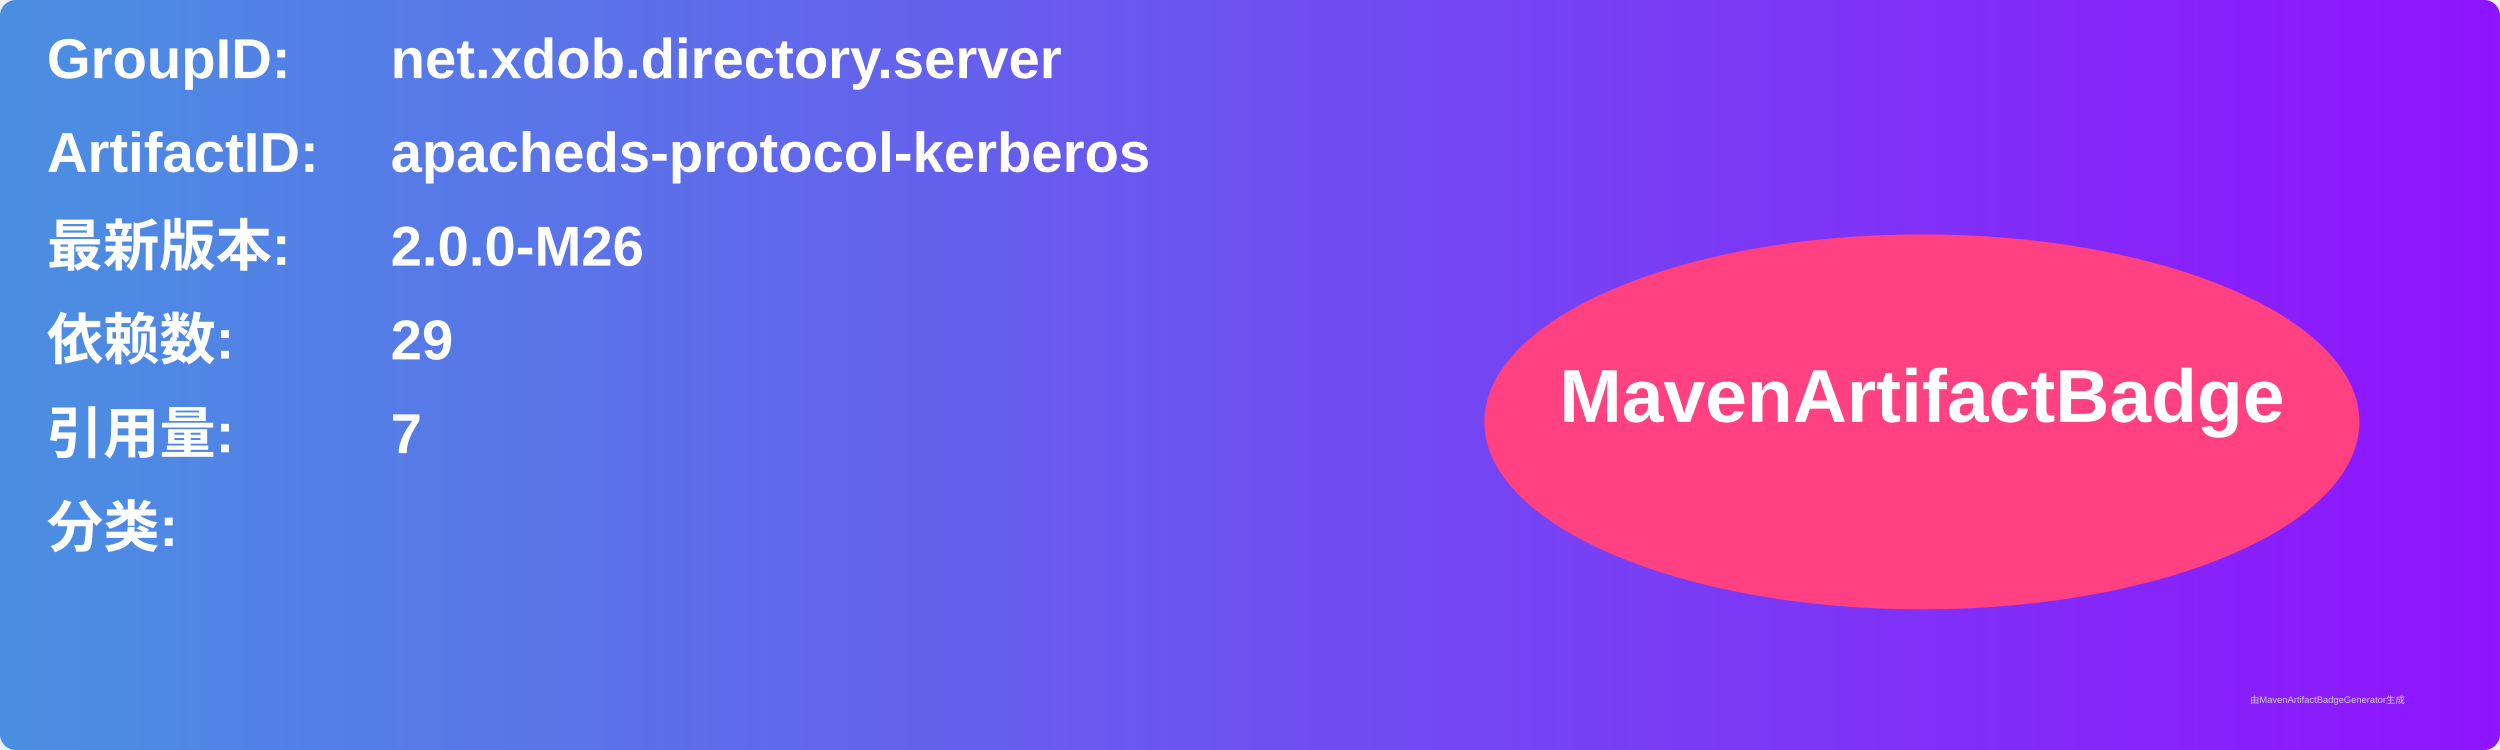
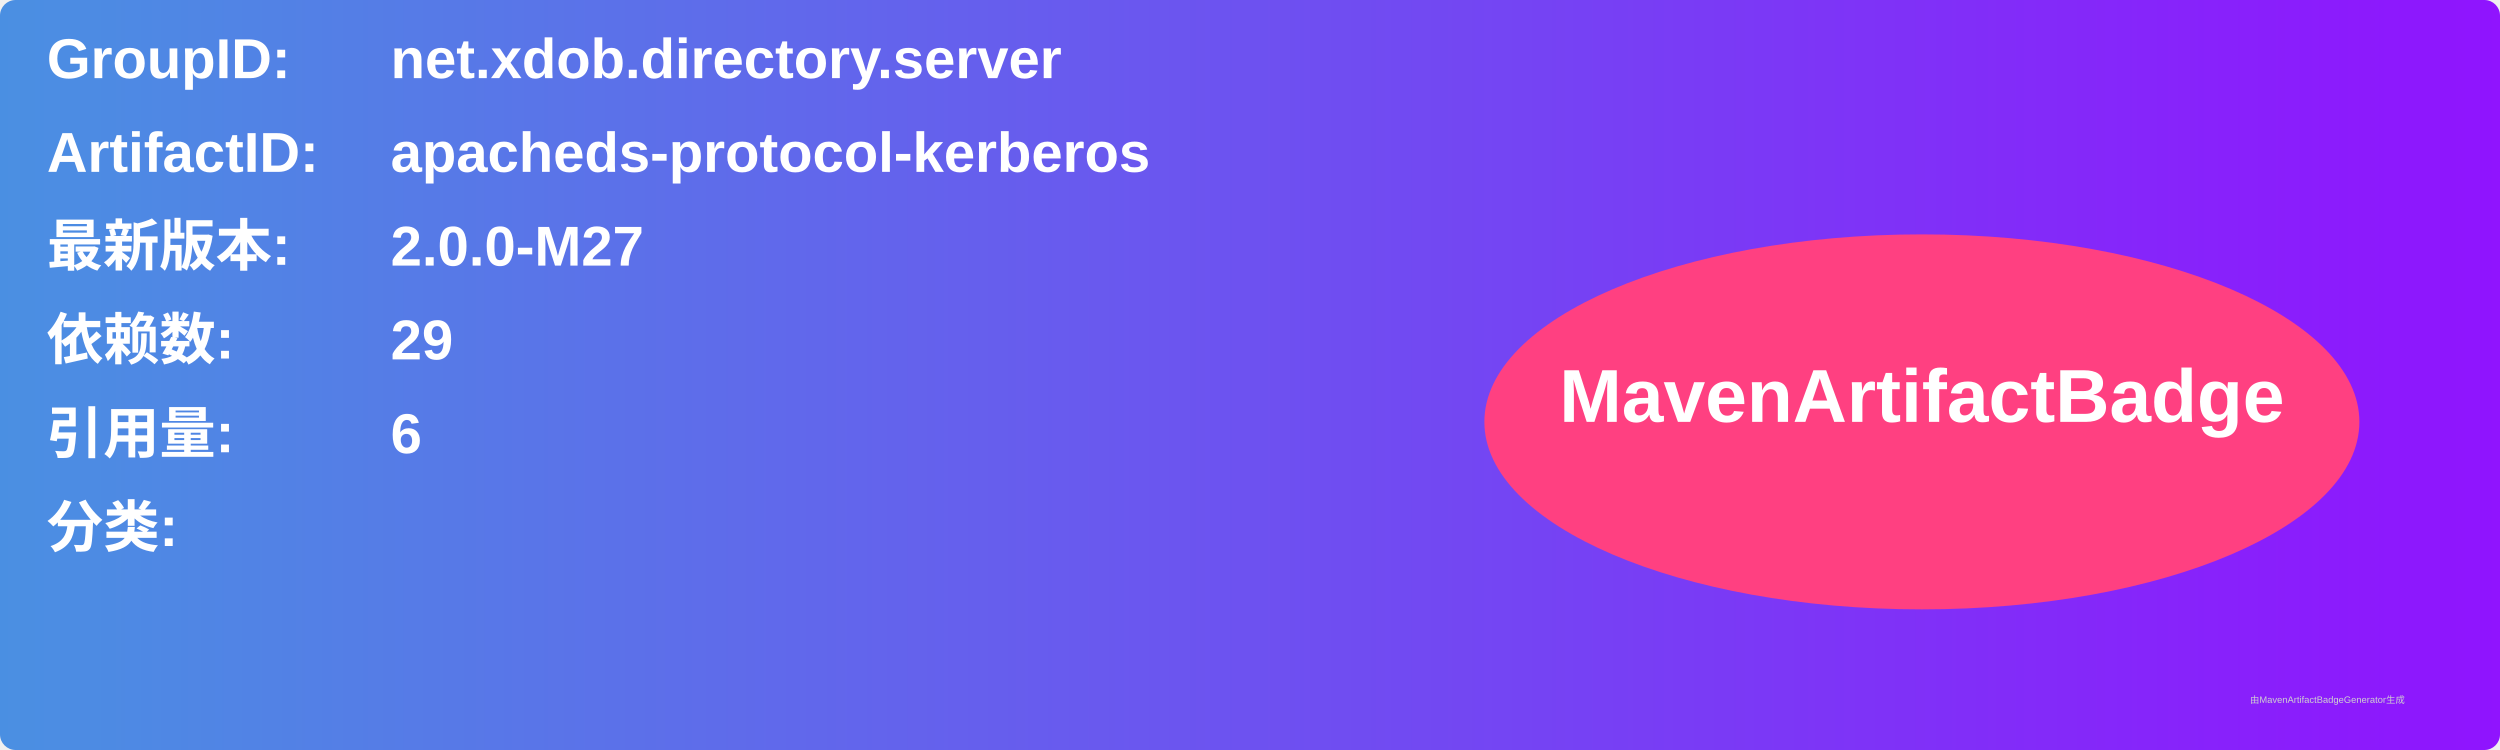
<svg xmlns="http://www.w3.org/2000/svg" width="800" height="240" viewBox="0 0 800 240">
  <linearGradient id="grad" x1="0%" y1="0%" x2="100%" y2="0%">
    <stop offset="0%" stop-color="#4a90e2" />
    <stop offset="100%" stop-color="#9013fe" />
  </linearGradient>
  <rect width="100%" height="100%" rx="5" ry="5" fill="url(#grad)" />
  <g transform="translate(15, 15)">
    <text x="0" y="10" font-family="Arial" font-size="18" fill="white" font-weight="bold" width="260">GroupID:</text>
    <text x="110" y="10" font-family="Arial" font-size="18" fill="white" font-weight="bold" width="460">net.xdob.directory.server</text>
    <text x="0" y="40" font-family="Arial" font-size="18" fill="white" font-weight="bold" width="260">ArtifactID:</text>
    <text x="110" y="40" font-family="Arial" font-size="18" fill="white" font-weight="bold" width="460">apacheds-protocol-kerberos</text>
    <text x="0" y="70" font-family="Arial" font-size="18" fill="white" font-weight="bold">最新版本:</text>
    <text x="110" y="70" font-family="Arial" font-size="18" fill="white" font-weight="bold">
-       <tspan font-weight="bold">2.0.0-M26</tspan>
+       <tspan font-weight="bold">2.0.0-M27</tspan>
    </text>
    <text x="0" y="100" font-family="Arial" font-size="18" fill="white" font-weight="bold">依赖数: </text>
    <text x="110" y="100" font-family="Arial" font-size="18" fill="white">
      <tspan font-weight="bold">29</tspan>
    </text>
    <text x="0" y="130" font-family="Arial" font-size="18" fill="white" font-weight="bold">引用量: </text>
    <text x="110" y="130" font-family="Arial" font-size="18" fill="white">
-       <tspan font-weight="bold">7</tspan>
+       <tspan font-weight="bold">6</tspan>
    </text>
    <text x="0" y="160" font-family="Arial" font-size="18" fill="white" font-weight="bold">分类:</text>
    <text x="10" y="190" font-family="Arial" font-size="10" fill="white">
      <tspan font-weight="bold" />
    </text>
    <ellipse cx="600" cy="120" rx="140" ry="60" fill="#ff4081" />
    <text x="600" y="120" text-anchor="middle" font-family="Arial" font-size="24" fill="white" font-weight="bold">MavenArtifactBadge</text>
  </g>
  <text x="720" y="225" font-family="Arial" font-size="3" fill="#d0d0d0">由MavenArtifactBadgeGenerator生成</text>
</svg>
